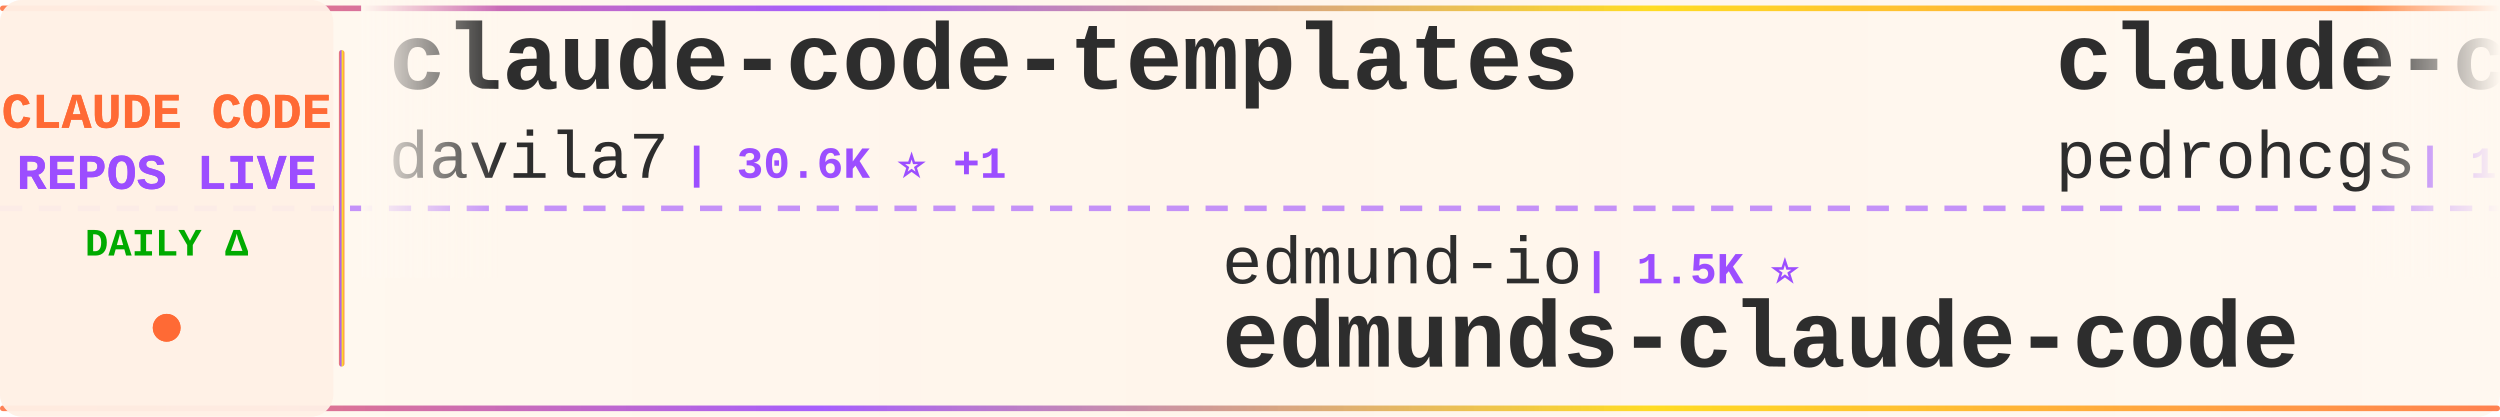
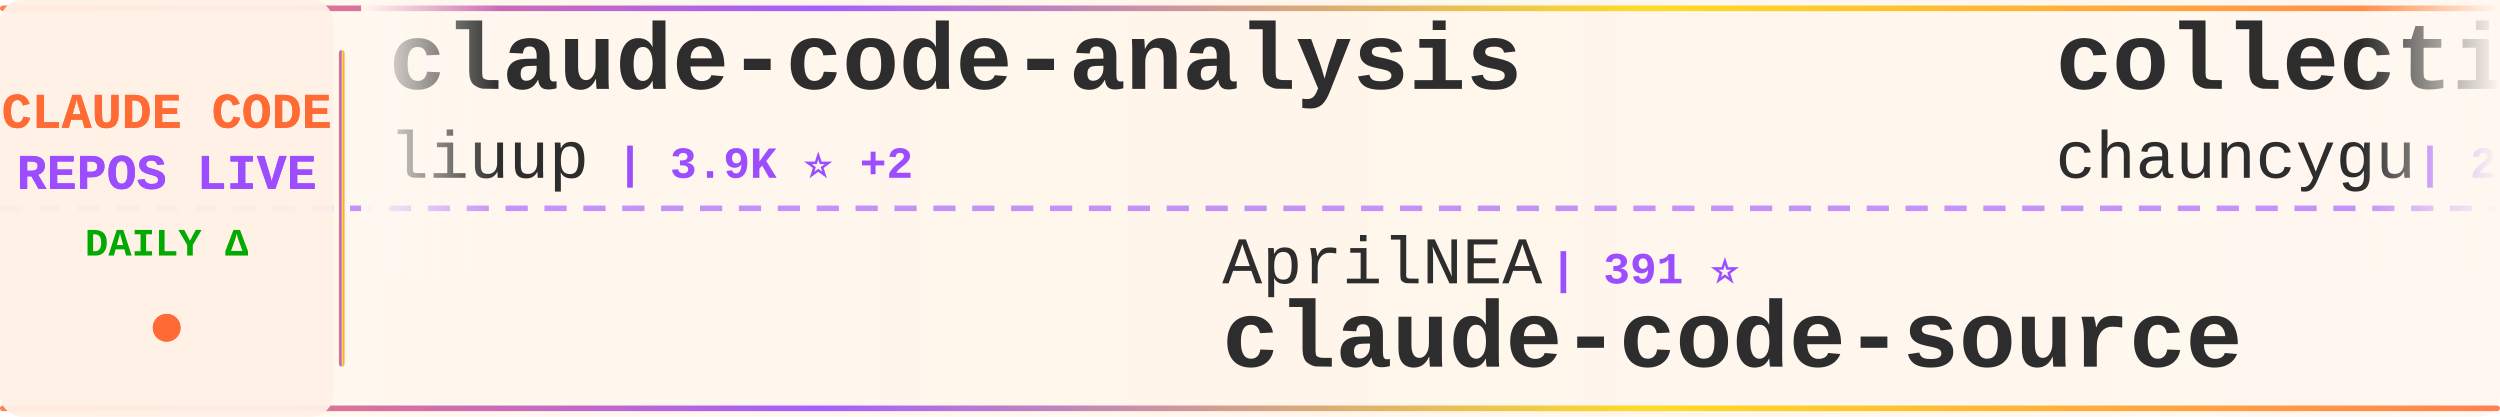
<svg xmlns="http://www.w3.org/2000/svg" width="900" height="150">
  <defs>
    <linearGradient id="tickerBg" x1="0%" y1="0%" x2="100%" y2="0%">
      <stop offset="0%" style="stop-color:#fff8f0;stop-opacity:0.98" />
      <stop offset="50%" style="stop-color:#fff5eb;stop-opacity:1" />
      <stop offset="100%" style="stop-color:#fff8f0;stop-opacity:0.98" />
    </linearGradient>
    <linearGradient id="borderGrad" x1="0%" y1="0%" x2="100%" y2="0%">
      <stop offset="0%" style="stop-color:#FF6B35;stop-opacity:0.85">
        <animate attributeName="stop-opacity" values="0.85;1;0.85" dur="2s" repeatCount="indefinite" />
      </stop>
      <stop offset="33%" style="stop-color:#9C4EFF;stop-opacity:0.9">
        <animate attributeName="stop-opacity" values="0.9;1;0.9" dur="2.2s" repeatCount="indefinite" />
      </stop>
      <stop offset="66%" style="stop-color:#FFD700;stop-opacity:0.85">
        <animate attributeName="stop-opacity" values="0.85;1;0.85" dur="1.8s" repeatCount="indefinite" />
      </stop>
      <stop offset="100%" style="stop-color:#FF6B35;stop-opacity:0.85">
        <animate attributeName="stop-opacity" values="0.85;1;0.85" dur="2s" repeatCount="indefinite" />
      </stop>
    </linearGradient>
    <filter id="textGlow">
      <feGaussianBlur stdDeviation="0.15" result="coloredBlur" />
      <feMerge>
        <feMergeNode in="coloredBlur" />
        <feMergeNode in="SourceGraphic" />
      </feMerge>
    </filter>
    <filter id="metricGlow">
      <feGaussianBlur stdDeviation="0.2" result="coloredBlur" />
      <feMerge>
        <feMergeNode in="coloredBlur" />
        <feMergeNode in="SourceGraphic" />
      </feMerge>
    </filter>
    <linearGradient id="leftFade" x1="0%" y1="0%" x2="100%" y2="0%">
      <stop offset="0%" style="stop-color:#fff8f0;stop-opacity:1" />
      <stop offset="100%" style="stop-color:#fff8f0;stop-opacity:0" />
    </linearGradient>
    <linearGradient id="rightFade" x1="0%" y1="0%" x2="100%" y2="0%">
      <stop offset="0%" style="stop-color:#fff8f0;stop-opacity:0" />
      <stop offset="100%" style="stop-color:#fff8f0;stop-opacity:1" />
    </linearGradient>
  </defs>
  <rect width="900" height="150" fill="url(#tickerBg)" rx="8" />
  <rect x="0" y="2" width="900" height="2" fill="url(#borderGrad)" rx="1" />
  <rect x="0" y="146" width="900" height="2" fill="url(#borderGrad)" rx="1" />
  <line x1="0" y1="75" x2="900" y2="75" stroke="#9C4EFF" stroke-width="2" stroke-dasharray="8 6" opacity="0.6" />
  <rect x="0" y="0" width="120" height="150" fill="#fff0e6" opacity="0.95" rx="8" />
  <text x="60" y="46" font-family="'Courier New', monospace" font-size="18" font-weight="bold" fill="#FF6B35" text-anchor="middle" filter="url(#textGlow)">
    CLAUDE CODE
  </text>
  <text x="60" y="68" font-family="'Courier New', monospace" font-size="18" font-weight="bold" fill="#9C4EFF" text-anchor="middle" filter="url(#textGlow)">
    REPOS LIVE
  </text>
  <text x="60" y="92" font-family="'Courier New', monospace" font-size="14" font-weight="bold" fill="#00aa00" text-anchor="middle">
    DAILY Δ
  </text>
  <circle cx="60" cy="118" r="5" fill="#FF6B35" filter="url(#metricGlow)">
    <animate attributeName="r" values="4;6;4" dur="1.5s" repeatCount="indefinite" />
    <animate attributeName="opacity" values="0.6;1;0.6" dur="1.5s" repeatCount="indefinite" />
  </circle>
  <rect x="122" y="18" width="2" height="114" fill="url(#borderGrad)" rx="1" />
  <clipPath id="tickerClip">
    <rect x="130" y="0" width="770" height="150" />
  </clipPath>
  <g clip-path="url(#tickerClip)">
    <g id="tickerItems">
      <animateTransform attributeName="transform" attributeType="XML" type="translate" from="0 0" to="-3000 0" dur="54s" repeatCount="indefinite" />
      <g transform="translate(0, 0)">
-         <text x="140" y="32" font-family="'Courier New', monospace" font-size="34" font-weight="bold" fill="#2d2d2d">claude-code-templates</text>
-         <text x="140" y="64" font-family="'Courier New', monospace" font-size="24" font-weight="normal" fill="#2d2d2d" opacity="1.0">davila7</text>
-         <text x="246" y="64" font-family="'Courier New', monospace" font-size="16" font-weight="bold" fill="#9C4EFF"> | 30.6K ⭐ +1</text>
+         <text x="140" y="32" font-family="'Courier New', monospace" font-size="34" font-weight="bold" fill="#2d2d2d">claude-code-analysis</text>
+         <text x="140" y="64" font-family="'Courier New', monospace" font-size="24" font-weight="normal" fill="#2d2d2d" opacity="1.0">liuup</text>
+         <text x="222" y="64" font-family="'Courier New', monospace" font-size="16" font-weight="bold" fill="#9C4EFF"> | 3.9K ⭐ +2</text>
      </g>
      <g transform="translate(300, 0)">
-         <text x="140" y="102" font-family="'Courier New', monospace" font-size="24" font-weight="normal" fill="#2d2d2d" opacity="1.0">edmund-io</text>
-         <text x="270" y="102" font-family="'Courier New', monospace" font-size="16" font-weight="bold" fill="#9C4EFF"> | 1.5K ⭐</text>
-         <text x="140" y="132" font-family="'Courier New', monospace" font-size="34" font-weight="bold" fill="#2d2d2d">edmunds-claude-code</text>
-       </g>
-       <g transform="translate(600, 0)">
-         <text x="140" y="32" font-family="'Courier New', monospace" font-size="34" font-weight="bold" fill="#2d2d2d">claude-code-my-workflow</text>
-         <text x="140" y="64" font-family="'Courier New', monospace" font-size="24" font-weight="normal" fill="#2d2d2d" opacity="1.0">pedrohcgs</text>
-         <text x="270" y="64" font-family="'Courier New', monospace" font-size="16" font-weight="bold" fill="#9C4EFF"> | 1.6K ⭐</text>
-       </g>
-       <g transform="translate(900, 0)">
-         <text x="140" y="102" font-family="'Courier New', monospace" font-size="24" font-weight="normal" fill="#2d2d2d" opacity="1.0">ykdojo</text>
-         <text x="234" y="102" font-family="'Courier New', monospace" font-size="16" font-weight="bold" fill="#9C4EFF"> | 10.1K ⭐</text>
-         <text x="140" y="132" font-family="'Courier New', monospace" font-size="34" font-weight="bold" fill="#2d2d2d">claude-code-tips</text>
-       </g>
-       <g transform="translate(1200, 0)">
-         <text x="140" y="32" font-family="'Courier New', monospace" font-size="34" font-weight="bold" fill="#2d2d2d">claude-code-source</text>
-         <text x="140" y="64" font-family="'Courier New', monospace" font-size="24" font-weight="normal" fill="#2d2d2d" opacity="1.0">JrCx7scC</text>
-         <text x="258" y="64" font-family="'Courier New', monospace" font-size="16" font-weight="bold" fill="#9C4EFF"> | 376 ⭐</text>
-       </g>
-       <g transform="translate(1500, 0)">
-         <text x="140" y="102" font-family="'Courier New', monospace" font-size="24" font-weight="normal" fill="#2d2d2d" opacity="1.0">frankbria</text>
-         <text x="270" y="102" font-family="'Courier New', monospace" font-size="16" font-weight="bold" fill="#9C4EFF"> | 9.6K ⭐</text>
-         <text x="140" y="132" font-family="'Courier New', monospace" font-size="34" font-weight="bold" fill="#2d2d2d">ralph-claude-code</text>
-       </g>
-       <g transform="translate(1800, 0)">
-         <text x="140" y="32" font-family="'Courier New', monospace" font-size="34" font-weight="bold" fill="#2d2d2d">claude-code-hub</text>
-         <text x="140" y="64" font-family="'Courier New', monospace" font-size="24" font-weight="normal" fill="#2d2d2d" opacity="1.0">ding113</text>
-         <text x="246" y="64" font-family="'Courier New', monospace" font-size="16" font-weight="bold" fill="#9C4EFF"> | 3.4K ⭐ +2</text>
-       </g>
-       <g transform="translate(2100, 0)">
-         <text x="140" y="102" font-family="'Courier New', monospace" font-size="24" font-weight="normal" fill="#2d2d2d" opacity="1.0">liuup</text>
-         <text x="222" y="102" font-family="'Courier New', monospace" font-size="16" font-weight="bold" fill="#9C4EFF"> | 3.9K ⭐ +1</text>
-         <text x="140" y="132" font-family="'Courier New', monospace" font-size="34" font-weight="bold" fill="#2d2d2d">claude-code-analysis</text>
-       </g>
-       <g transform="translate(2400, 0)">
-         <text x="140" y="32" font-family="'Courier New', monospace" font-size="34" font-weight="bold" fill="#2d2d2d">claude-code-hooks-master...</text>
-         <text x="140" y="64" font-family="'Courier New', monospace" font-size="24" font-weight="normal" fill="#2d2d2d" opacity="1.0">disler</text>
-         <text x="234" y="64" font-family="'Courier New', monospace" font-size="16" font-weight="bold" fill="#9C4EFF"> | 3.9K ⭐</text>
-       </g>
-       <g transform="translate(2700, 0)">
        <text x="140" y="102" font-family="'Courier New', monospace" font-size="24" font-weight="normal" fill="#2d2d2d" opacity="1.0">AprilNEA</text>
        <text x="258" y="102" font-family="'Courier New', monospace" font-size="16" font-weight="bold" fill="#9C4EFF"> | 391 ⭐</text>
        <text x="140" y="132" font-family="'Courier New', monospace" font-size="34" font-weight="bold" fill="#2d2d2d">claude-code-source</text>
      </g>
+       <g transform="translate(600, 0)">
+         <text x="140" y="32" font-family="'Courier New', monospace" font-size="34" font-weight="bold" fill="#2d2d2d">collection-claude-code-s...</text>
+         <text x="140" y="64" font-family="'Courier New', monospace" font-size="24" font-weight="normal" fill="#2d2d2d" opacity="1.0">chauncygu</text>
+         <text x="270" y="64" font-family="'Courier New', monospace" font-size="16" font-weight="bold" fill="#9C4EFF"> | 2.8K ⭐ +2</text>
+       </g>
+       <g transform="translate(900, 0)">
+         <text x="140" y="102" font-family="'Courier New', monospace" font-size="24" font-weight="normal" fill="#2d2d2d" opacity="1.0">multica-ai</text>
+         <text x="282" y="102" font-family="'Courier New', monospace" font-size="16" font-weight="bold" fill="#9C4EFF"> | 212.2K ⭐ +79</text>
+         <text x="140" y="132" font-family="'Courier New', monospace" font-size="34" font-weight="bold" fill="#2d2d2d">andrej-karpathy-skills</text>
+       </g>
+       <g transform="translate(1200, 0)">
+         <text x="140" y="32" font-family="'Courier New', monospace" font-size="34" font-weight="bold" fill="#2d2d2d">my-claude-code-setup</text>
+         <text x="140" y="64" font-family="'Courier New', monospace" font-size="24" font-weight="normal" fill="#2d2d2d" opacity="1.0">centminmod</text>
+         <text x="282" y="64" font-family="'Courier New', monospace" font-size="16" font-weight="bold" fill="#9C4EFF"> | 2.6K ⭐ +1</text>
+       </g>
+       <g transform="translate(1500, 0)">
+         <text x="140" y="102" font-family="'Courier New', monospace" font-size="24" font-weight="normal" fill="#2d2d2d" opacity="1.0">shareAI-lab</text>
+         <text x="294" y="102" font-family="'Courier New', monospace" font-size="16" font-weight="bold" fill="#9C4EFF"> | 76.5K ⭐ +21</text>
+         <text x="140" y="132" font-family="'Courier New', monospace" font-size="34" font-weight="bold" fill="#2d2d2d">learn-claude-code</text>
+       </g>
+       <g transform="translate(1800, 0)">
+         <text x="140" y="32" font-family="'Courier New', monospace" font-size="34" font-weight="bold" fill="#2d2d2d">claude-code-guide</text>
+         <text x="140" y="64" font-family="'Courier New', monospace" font-size="24" font-weight="normal" fill="#2d2d2d" opacity="1.0">zebbern</text>
+         <text x="246" y="64" font-family="'Courier New', monospace" font-size="16" font-weight="bold" fill="#9C4EFF"> | 4.6K ⭐ +1</text>
+       </g>
+       <g transform="translate(2100, 0)">
+         <text x="140" y="102" font-family="'Courier New', monospace" font-size="24" font-weight="normal" fill="#2d2d2d" opacity="1.0">darcyegb</text>
+         <text x="258" y="102" font-family="'Courier New', monospace" font-size="16" font-weight="bold" fill="#9C4EFF"> | 761 ⭐</text>
+         <text x="140" y="132" font-family="'Courier New', monospace" font-size="34" font-weight="bold" fill="#2d2d2d">ClaudeCodeAgents</text>
+       </g>
+       <g transform="translate(2400, 0)">
+         <text x="140" y="32" font-family="'Courier New', monospace" font-size="34" font-weight="bold" fill="#2d2d2d">claude-code-best-practic...</text>
+         <text x="140" y="64" font-family="'Courier New', monospace" font-size="24" font-weight="normal" fill="#2d2d2d" opacity="1.0">shanraisshan</text>
+         <text x="306" y="64" font-family="'Courier New', monospace" font-size="16" font-weight="bold" fill="#9C4EFF"> | 65.8K ⭐ +9</text>
+       </g>
+       <g transform="translate(2700, 0)">
+         <text x="140" y="102" font-family="'Courier New', monospace" font-size="24" font-weight="normal" fill="#2d2d2d" opacity="1.0">fazxes</text>
+         <text x="234" y="102" font-family="'Courier New', monospace" font-size="16" font-weight="bold" fill="#9C4EFF"> | 239 ⭐</text>
+         <text x="140" y="132" font-family="'Courier New', monospace" font-size="34" font-weight="bold" fill="#2d2d2d">Claude-code</text>
+       </g>
      <g transform="translate(3000, 0)">
-         <text x="140" y="32" font-family="'Courier New', monospace" font-size="34" font-weight="bold" fill="#2d2d2d">claude-code-templates</text>
-         <text x="140" y="64" font-family="'Courier New', monospace" font-size="24" font-weight="normal" fill="#2d2d2d" opacity="1.0">davila7</text>
-         <text x="246" y="64" font-family="'Courier New', monospace" font-size="16" font-weight="bold" fill="#9C4EFF"> | 30.6K ⭐ +1</text>
+         <text x="140" y="32" font-family="'Courier New', monospace" font-size="34" font-weight="bold" fill="#2d2d2d">claude-code-analysis</text>
+         <text x="140" y="64" font-family="'Courier New', monospace" font-size="24" font-weight="normal" fill="#2d2d2d" opacity="1.0">liuup</text>
+         <text x="222" y="64" font-family="'Courier New', monospace" font-size="16" font-weight="bold" fill="#9C4EFF"> | 3.9K ⭐ +2</text>
      </g>
      <g transform="translate(3300, 0)">
-         <text x="140" y="102" font-family="'Courier New', monospace" font-size="24" font-weight="normal" fill="#2d2d2d" opacity="1.0">edmund-io</text>
-         <text x="270" y="102" font-family="'Courier New', monospace" font-size="16" font-weight="bold" fill="#9C4EFF"> | 1.5K ⭐</text>
-         <text x="140" y="132" font-family="'Courier New', monospace" font-size="34" font-weight="bold" fill="#2d2d2d">edmunds-claude-code</text>
+         <text x="140" y="102" font-family="'Courier New', monospace" font-size="24" font-weight="normal" fill="#2d2d2d" opacity="1.0">AprilNEA</text>
+         <text x="258" y="102" font-family="'Courier New', monospace" font-size="16" font-weight="bold" fill="#9C4EFF"> | 391 ⭐</text>
+         <text x="140" y="132" font-family="'Courier New', monospace" font-size="34" font-weight="bold" fill="#2d2d2d">claude-code-source</text>
      </g>
      <g transform="translate(3600, 0)">
-         <text x="140" y="32" font-family="'Courier New', monospace" font-size="34" font-weight="bold" fill="#2d2d2d">claude-code-my-workflow</text>
-         <text x="140" y="64" font-family="'Courier New', monospace" font-size="24" font-weight="normal" fill="#2d2d2d" opacity="1.0">pedrohcgs</text>
-         <text x="270" y="64" font-family="'Courier New', monospace" font-size="16" font-weight="bold" fill="#9C4EFF"> | 1.6K ⭐</text>
+         <text x="140" y="32" font-family="'Courier New', monospace" font-size="34" font-weight="bold" fill="#2d2d2d">collection-claude-code-s...</text>
+         <text x="140" y="64" font-family="'Courier New', monospace" font-size="24" font-weight="normal" fill="#2d2d2d" opacity="1.0">chauncygu</text>
+         <text x="270" y="64" font-family="'Courier New', monospace" font-size="16" font-weight="bold" fill="#9C4EFF"> | 2.8K ⭐ +2</text>
      </g>
      <g transform="translate(3900, 0)">
-         <text x="140" y="102" font-family="'Courier New', monospace" font-size="24" font-weight="normal" fill="#2d2d2d" opacity="1.0">ykdojo</text>
-         <text x="234" y="102" font-family="'Courier New', monospace" font-size="16" font-weight="bold" fill="#9C4EFF"> | 10.1K ⭐</text>
-         <text x="140" y="132" font-family="'Courier New', monospace" font-size="34" font-weight="bold" fill="#2d2d2d">claude-code-tips</text>
+         <text x="140" y="102" font-family="'Courier New', monospace" font-size="24" font-weight="normal" fill="#2d2d2d" opacity="1.0">multica-ai</text>
+         <text x="282" y="102" font-family="'Courier New', monospace" font-size="16" font-weight="bold" fill="#9C4EFF"> | 212.2K ⭐ +79</text>
+         <text x="140" y="132" font-family="'Courier New', monospace" font-size="34" font-weight="bold" fill="#2d2d2d">andrej-karpathy-skills</text>
      </g>
    </g>
  </g>
  <rect x="130" y="0" width="50" height="100" fill="url(#leftFade)" />
  <rect x="850" y="0" width="50" height="100" fill="url(#rightFade)" />
</svg>
